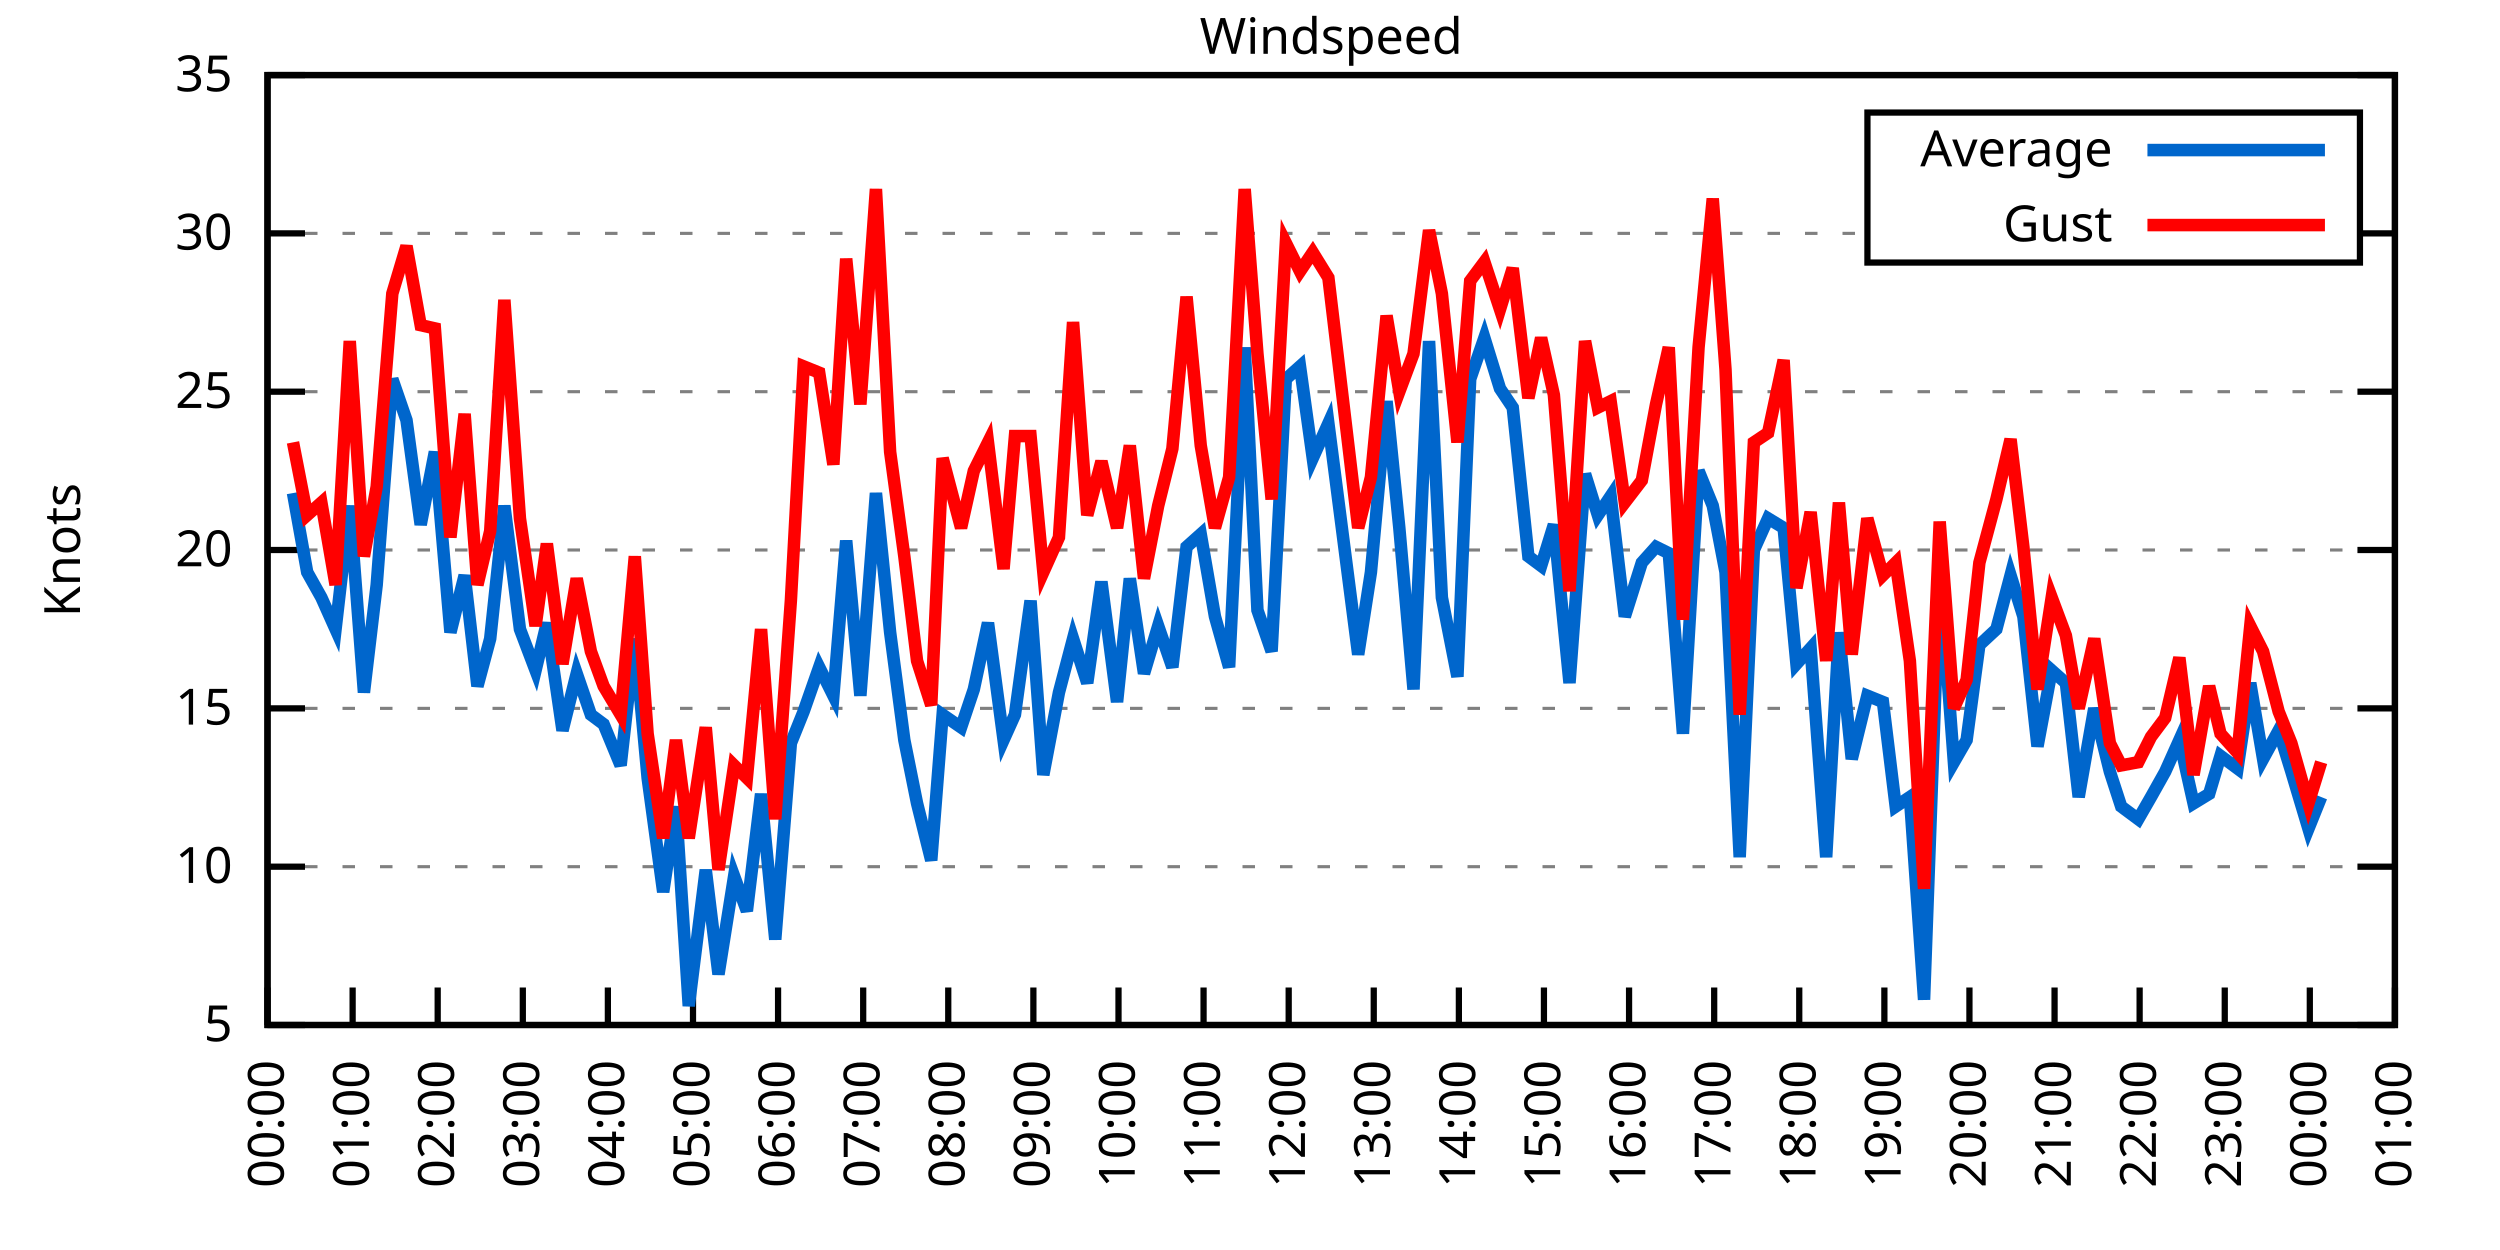
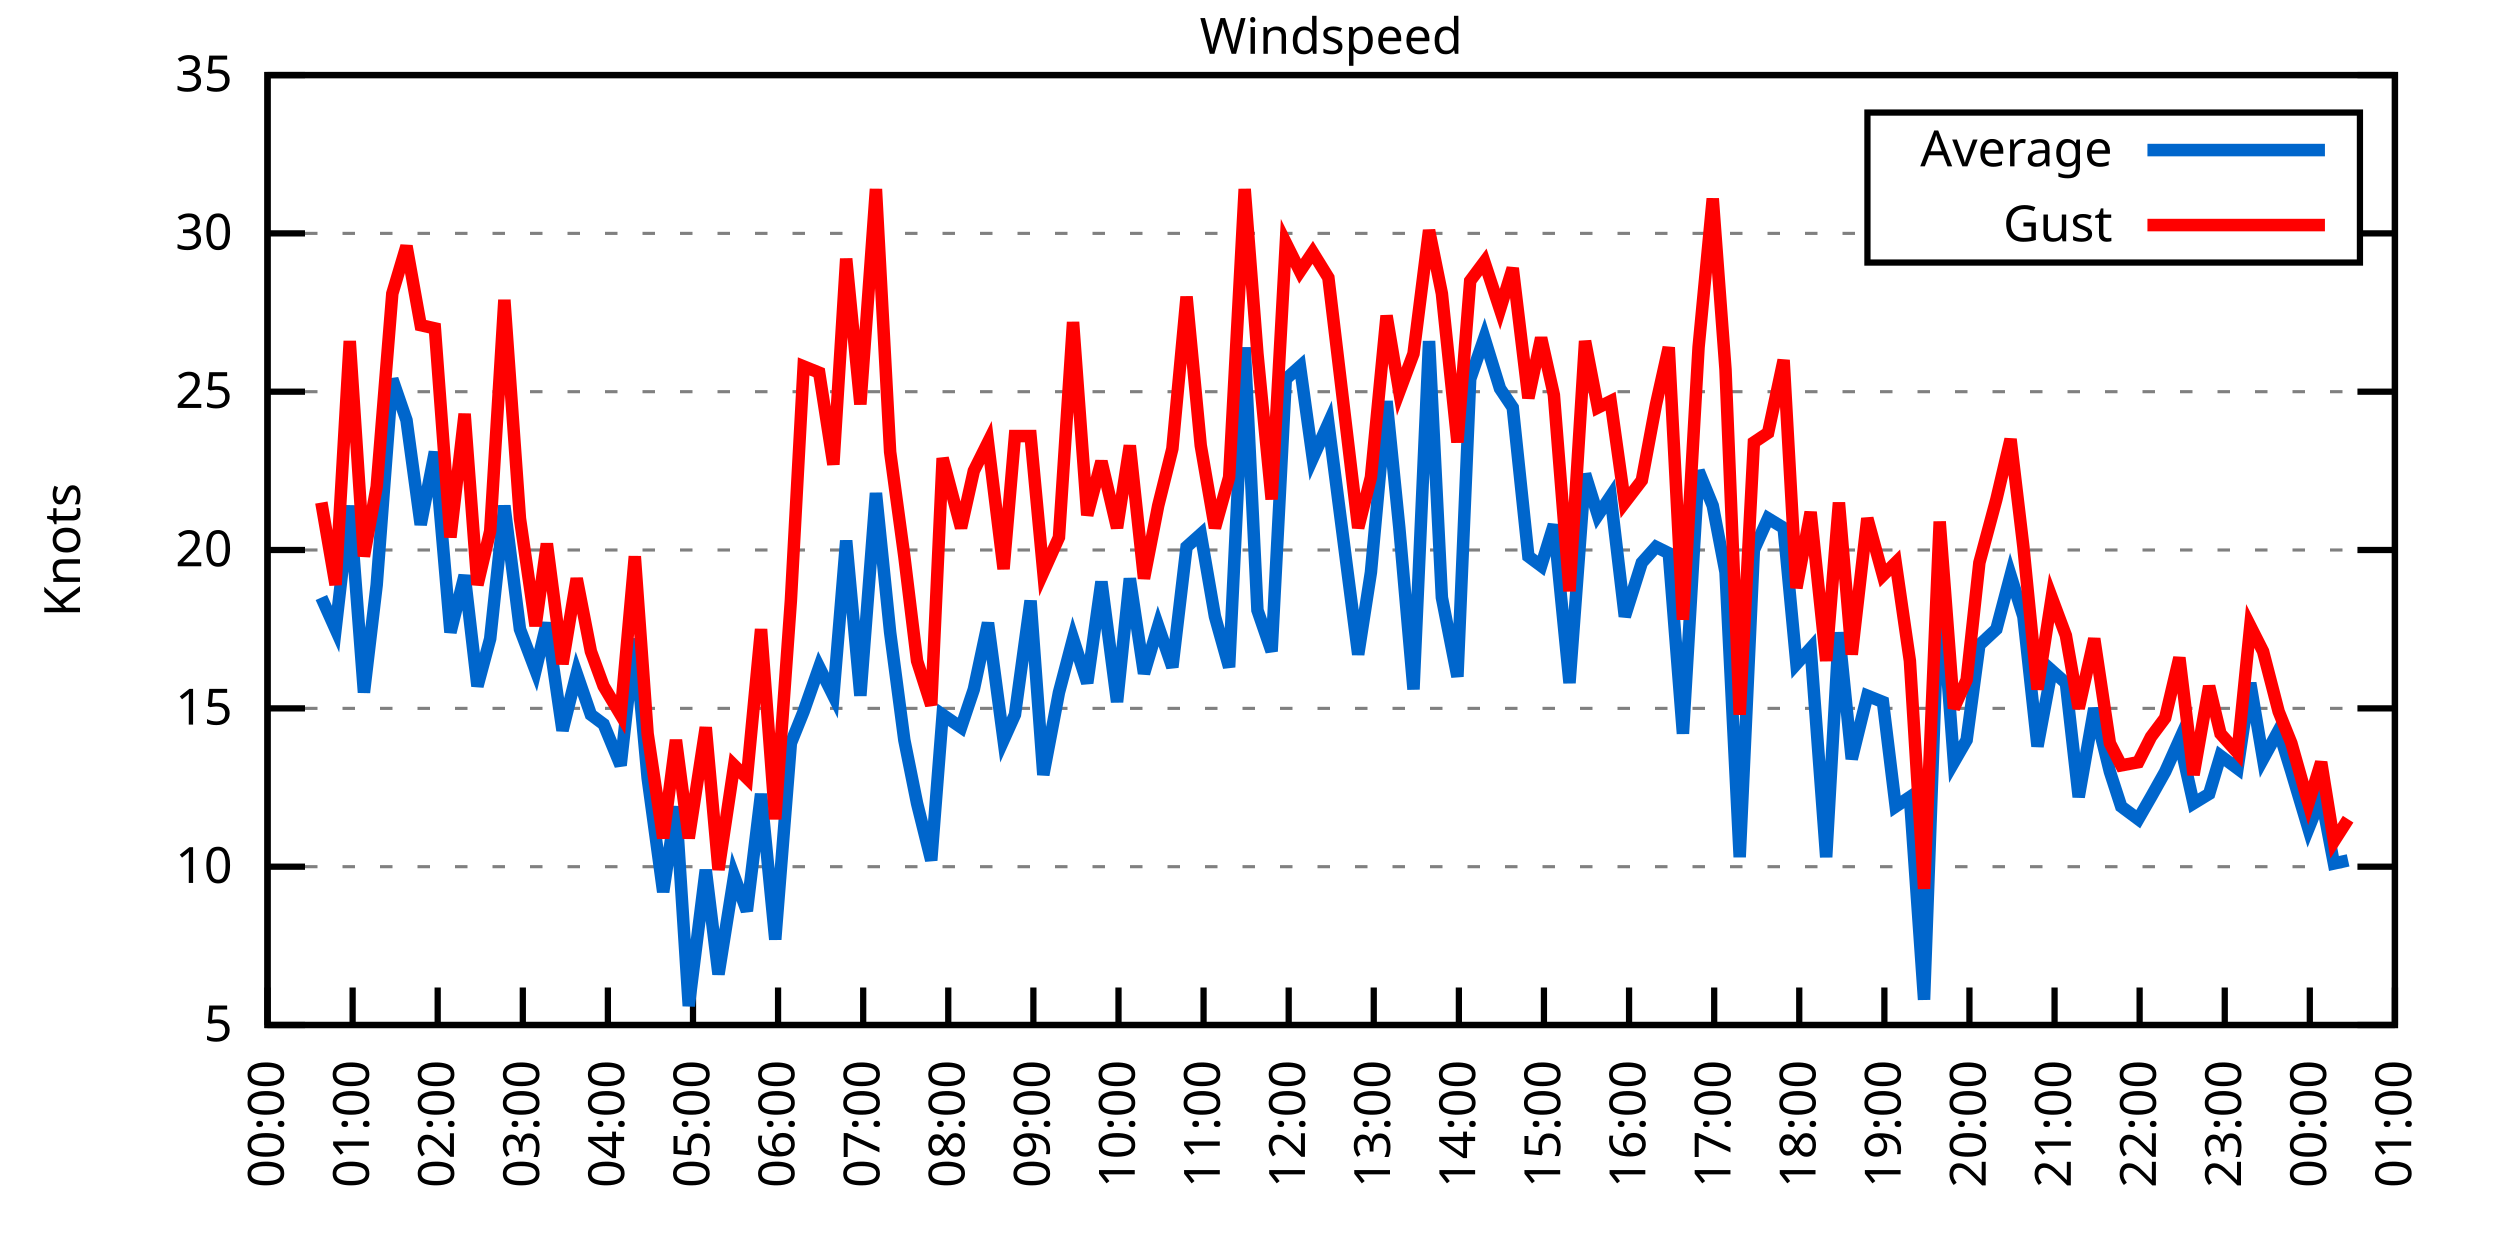
<svg xmlns="http://www.w3.org/2000/svg" xmlns:xlink="http://www.w3.org/1999/xlink" width="400" height="200" viewBox="0 0 400 200">
  <g id="gnuplot_canvas">
    <rect x="0" y="0" width="400" height="200" fill="none" />
    <defs>
      <circle id="gpDot" r="0.5" stroke-width="0.5" stroke="currentColor" />
      <path id="gpPt0" stroke-width="0.333" stroke="currentColor" d="M-1,0 h2 M0,-1 v2" />
      <path id="gpPt1" stroke-width="0.333" stroke="currentColor" d="M-1,-1 L1,1 M1,-1 L-1,1" />
      <path id="gpPt2" stroke-width="0.333" stroke="currentColor" d="M-1,0 L1,0 M0,-1 L0,1 M-1,-1 L1,1 M-1,1 L1,-1" />
      <rect id="gpPt3" stroke-width="0.333" stroke="currentColor" x="-1" y="-1" width="2" height="2" />
      <rect id="gpPt4" stroke-width="0.333" stroke="currentColor" fill="currentColor" x="-1" y="-1" width="2" height="2" />
      <circle id="gpPt5" stroke-width="0.333" stroke="currentColor" cx="0" cy="0" r="1" />
      <use xlink:href="#gpPt5" id="gpPt6" fill="currentColor" stroke="none" />
      <path id="gpPt7" stroke-width="0.333" stroke="currentColor" d="M0,-1.33 L-1.33,0.67 L1.33,0.67 z" />
      <use xlink:href="#gpPt7" id="gpPt8" fill="currentColor" stroke="none" />
      <use xlink:href="#gpPt7" id="gpPt9" stroke="currentColor" transform="rotate(180)" />
      <use xlink:href="#gpPt9" id="gpPt10" fill="currentColor" stroke="none" />
      <use xlink:href="#gpPt3" id="gpPt11" stroke="currentColor" transform="rotate(45)" />
      <use xlink:href="#gpPt11" id="gpPt12" fill="currentColor" stroke="none" />
      <path id="gpPt13" stroke-width="0.333" stroke="currentColor" d="M0,1.330 L1.265,0.411 L0.782,-1.067 L-0.782,-1.076 L-1.265,0.411 z" />
      <use xlink:href="#gpPt13" id="gpPt14" fill="currentColor" stroke="none" />
      <filter id="textbox" filterUnits="objectBoundingBox" x="0" y="0" height="1" width="1">
        <feFlood flood-color="white" flood-opacity="1" result="bgnd" />
        <feComposite in="SourceGraphic" in2="bgnd" operator="atop" />
      </filter>
      <filter id="greybox" filterUnits="objectBoundingBox" x="0" y="0" height="1" width="1">
        <feFlood flood-color="lightgrey" flood-opacity="1" result="grey" />
        <feComposite in="SourceGraphic" in2="grey" operator="atop" />
      </filter>
    </defs>
    <g fill="none" color="white" stroke="currentColor" stroke-width="1.00" stroke-linecap="butt" stroke-linejoin="miter">
</g>
    <g fill="none" color="black" stroke="currentColor" stroke-width="1.00" stroke-linecap="butt" stroke-linejoin="miter">
      <g stroke="none" shape-rendering="crispEdges">
        <polygon fill="rgb(255, 255, 255)" points="42.80,164.00 383.18,164.00 383.18,12.02 42.80,12.02 " />
      </g>
    </g>
    <g fill="none" color="black" stroke="currentColor" stroke-width="1.00" stroke-linecap="butt" stroke-linejoin="miter">
</g>
    <g fill="none" color="black" stroke="black" stroke-width="0.50" stroke-linecap="butt" stroke-linejoin="miter">
</g>
    <g fill="none" color="gray" stroke="currentColor" stroke-width="0.50" stroke-linecap="butt" stroke-linejoin="miter">
      <path stroke="gray" stroke-dasharray="2,4" class="gridline" d="M42.80,164.00 L383.19,164.00  " />
    </g>
    <g fill="none" color="gray" stroke="gray" stroke-width="1.00" stroke-linecap="butt" stroke-linejoin="miter">
</g>
    <g fill="none" color="black" stroke="currentColor" stroke-width="1.00" stroke-linecap="butt" stroke-linejoin="miter">
      <path stroke="black" d="M42.80,164.00 L48.80,164.00 M383.19,164.00 L377.19,164.00  " />
      <g transform="translate(37.20,166.60)" stroke="none" fill="black" font-family="Sans" font-size="8.00" text-anchor="end">
        <text>
          <tspan font-family="Sans"> 5</tspan>
        </text>
      </g>
    </g>
    <g fill="none" color="black" stroke="currentColor" stroke-width="1.00" stroke-linecap="butt" stroke-linejoin="miter">
</g>
    <g fill="none" color="black" stroke="black" stroke-width="0.50" stroke-linecap="butt" stroke-linejoin="miter">
</g>
    <g fill="none" color="gray" stroke="currentColor" stroke-width="0.50" stroke-linecap="butt" stroke-linejoin="miter">
      <path stroke="gray" stroke-dasharray="2,4" class="gridline" d="M42.80,138.67 L383.19,138.67  " />
    </g>
    <g fill="none" color="gray" stroke="gray" stroke-width="1.00" stroke-linecap="butt" stroke-linejoin="miter">
</g>
    <g fill="none" color="black" stroke="currentColor" stroke-width="1.00" stroke-linecap="butt" stroke-linejoin="miter">
      <path stroke="black" d="M42.80,138.67 L48.80,138.67 M383.19,138.67 L377.19,138.67  " />
      <g transform="translate(37.20,141.27)" stroke="none" fill="black" font-family="Sans" font-size="8.00" text-anchor="end">
        <text>
          <tspan font-family="Sans"> 10</tspan>
        </text>
      </g>
    </g>
    <g fill="none" color="black" stroke="currentColor" stroke-width="1.00" stroke-linecap="butt" stroke-linejoin="miter">
</g>
    <g fill="none" color="black" stroke="black" stroke-width="0.50" stroke-linecap="butt" stroke-linejoin="miter">
</g>
    <g fill="none" color="gray" stroke="currentColor" stroke-width="0.50" stroke-linecap="butt" stroke-linejoin="miter">
      <path stroke="gray" stroke-dasharray="2,4" class="gridline" d="M42.80,113.34 L383.19,113.34  " />
    </g>
    <g fill="none" color="gray" stroke="gray" stroke-width="1.00" stroke-linecap="butt" stroke-linejoin="miter">
</g>
    <g fill="none" color="black" stroke="currentColor" stroke-width="1.00" stroke-linecap="butt" stroke-linejoin="miter">
      <path stroke="black" d="M42.80,113.34 L48.80,113.34 M383.19,113.34 L377.19,113.34  " />
      <g transform="translate(37.20,115.94)" stroke="none" fill="black" font-family="Sans" font-size="8.00" text-anchor="end">
        <text>
          <tspan font-family="Sans"> 15</tspan>
        </text>
      </g>
    </g>
    <g fill="none" color="black" stroke="currentColor" stroke-width="1.00" stroke-linecap="butt" stroke-linejoin="miter">
</g>
    <g fill="none" color="black" stroke="black" stroke-width="0.50" stroke-linecap="butt" stroke-linejoin="miter">
</g>
    <g fill="none" color="gray" stroke="currentColor" stroke-width="0.50" stroke-linecap="butt" stroke-linejoin="miter">
      <path stroke="gray" stroke-dasharray="2,4" class="gridline" d="M42.80,88.00 L383.19,88.00  " />
    </g>
    <g fill="none" color="gray" stroke="gray" stroke-width="1.00" stroke-linecap="butt" stroke-linejoin="miter">
</g>
    <g fill="none" color="black" stroke="currentColor" stroke-width="1.00" stroke-linecap="butt" stroke-linejoin="miter">
      <path stroke="black" d="M42.80,88.00 L48.80,88.00 M383.19,88.00 L377.19,88.00  " />
      <g transform="translate(37.20,90.60)" stroke="none" fill="black" font-family="Sans" font-size="8.00" text-anchor="end">
        <text>
          <tspan font-family="Sans"> 20</tspan>
        </text>
      </g>
    </g>
    <g fill="none" color="black" stroke="currentColor" stroke-width="1.00" stroke-linecap="butt" stroke-linejoin="miter">
</g>
    <g fill="none" color="black" stroke="black" stroke-width="0.50" stroke-linecap="butt" stroke-linejoin="miter">
</g>
    <g fill="none" color="gray" stroke="currentColor" stroke-width="0.50" stroke-linecap="butt" stroke-linejoin="miter">
      <path stroke="gray" stroke-dasharray="2,4" class="gridline" d="M42.80,62.67 L383.19,62.67  " />
    </g>
    <g fill="none" color="gray" stroke="gray" stroke-width="1.00" stroke-linecap="butt" stroke-linejoin="miter">
</g>
    <g fill="none" color="black" stroke="currentColor" stroke-width="1.00" stroke-linecap="butt" stroke-linejoin="miter">
      <path stroke="black" d="M42.80,62.67 L48.80,62.67 M383.19,62.67 L377.19,62.67  " />
      <g transform="translate(37.20,65.27)" stroke="none" fill="black" font-family="Sans" font-size="8.00" text-anchor="end">
        <text>
          <tspan font-family="Sans"> 25</tspan>
        </text>
      </g>
    </g>
    <g fill="none" color="black" stroke="currentColor" stroke-width="1.00" stroke-linecap="butt" stroke-linejoin="miter">
</g>
    <g fill="none" color="black" stroke="black" stroke-width="0.50" stroke-linecap="butt" stroke-linejoin="miter">
</g>
    <g fill="none" color="gray" stroke="currentColor" stroke-width="0.50" stroke-linecap="butt" stroke-linejoin="miter">
      <path stroke="gray" stroke-dasharray="2,4" class="gridline" d="M42.80,37.34 L298.79,37.34 M377.59,37.34 L383.19,37.34  " />
    </g>
    <g fill="none" color="gray" stroke="gray" stroke-width="1.00" stroke-linecap="butt" stroke-linejoin="miter">
</g>
    <g fill="none" color="black" stroke="currentColor" stroke-width="1.00" stroke-linecap="butt" stroke-linejoin="miter">
      <path stroke="black" d="M42.80,37.34 L48.80,37.34 M383.19,37.34 L377.19,37.34  " />
      <g transform="translate(37.20,39.94)" stroke="none" fill="black" font-family="Sans" font-size="8.00" text-anchor="end">
        <text>
          <tspan font-family="Sans"> 30</tspan>
        </text>
      </g>
    </g>
    <g fill="none" color="black" stroke="currentColor" stroke-width="1.00" stroke-linecap="butt" stroke-linejoin="miter">
</g>
    <g fill="none" color="black" stroke="black" stroke-width="0.50" stroke-linecap="butt" stroke-linejoin="miter">
</g>
    <g fill="none" color="gray" stroke="currentColor" stroke-width="0.50" stroke-linecap="butt" stroke-linejoin="miter">
      <path stroke="gray" stroke-dasharray="2,4" class="gridline" d="M42.80,12.01 L383.19,12.01  " />
    </g>
    <g fill="none" color="gray" stroke="gray" stroke-width="1.00" stroke-linecap="butt" stroke-linejoin="miter">
</g>
    <g fill="none" color="black" stroke="currentColor" stroke-width="1.00" stroke-linecap="butt" stroke-linejoin="miter">
      <path stroke="black" d="M42.80,12.01 L48.80,12.01 M383.19,12.01 L377.19,12.01  " />
      <g transform="translate(37.20,14.61)" stroke="none" fill="black" font-family="Sans" font-size="8.00" text-anchor="end">
        <text>
          <tspan font-family="Sans"> 35</tspan>
        </text>
      </g>
    </g>
    <g fill="none" color="black" stroke="currentColor" stroke-width="1.00" stroke-linecap="butt" stroke-linejoin="miter">
      <path stroke="black" d="M42.80,164.00 L42.80,158.00  " />
      <g transform="translate(45.40,169.60) rotate(270.00)" stroke="none" fill="black" font-family="Sans" font-size="8.00" text-anchor="end">
        <text>
          <tspan font-family="Sans">00:00</tspan>
        </text>
      </g>
    </g>
    <g fill="none" color="black" stroke="currentColor" stroke-width="1.00" stroke-linecap="butt" stroke-linejoin="miter">
      <path stroke="black" d="M56.42,164.00 L56.42,158.00  " />
      <g transform="translate(59.02,169.60) rotate(270.00)" stroke="none" fill="black" font-family="Sans" font-size="8.00" text-anchor="end">
        <text>
          <tspan font-family="Sans">01:00</tspan>
        </text>
      </g>
    </g>
    <g fill="none" color="black" stroke="currentColor" stroke-width="1.00" stroke-linecap="butt" stroke-linejoin="miter">
      <path stroke="black" d="M70.03,164.00 L70.03,158.00  " />
      <g transform="translate(72.63,169.60) rotate(270.00)" stroke="none" fill="black" font-family="Sans" font-size="8.00" text-anchor="end">
        <text>
          <tspan font-family="Sans">02:00</tspan>
        </text>
      </g>
    </g>
    <g fill="none" color="black" stroke="currentColor" stroke-width="1.00" stroke-linecap="butt" stroke-linejoin="miter">
      <path stroke="black" d="M83.65,164.00 L83.65,158.00  " />
      <g transform="translate(86.25,169.60) rotate(270.00)" stroke="none" fill="black" font-family="Sans" font-size="8.00" text-anchor="end">
        <text>
          <tspan font-family="Sans">03:00</tspan>
        </text>
      </g>
    </g>
    <g fill="none" color="black" stroke="currentColor" stroke-width="1.00" stroke-linecap="butt" stroke-linejoin="miter">
      <path stroke="black" d="M97.26,164.00 L97.26,158.00  " />
      <g transform="translate(99.86,169.60) rotate(270.00)" stroke="none" fill="black" font-family="Sans" font-size="8.00" text-anchor="end">
        <text>
          <tspan font-family="Sans">04:00</tspan>
        </text>
      </g>
    </g>
    <g fill="none" color="black" stroke="currentColor" stroke-width="1.00" stroke-linecap="butt" stroke-linejoin="miter">
      <path stroke="black" d="M110.88,164.00 L110.88,158.00  " />
      <g transform="translate(113.48,169.60) rotate(270.00)" stroke="none" fill="black" font-family="Sans" font-size="8.00" text-anchor="end">
        <text>
          <tspan font-family="Sans">05:00</tspan>
        </text>
      </g>
    </g>
    <g fill="none" color="black" stroke="currentColor" stroke-width="1.00" stroke-linecap="butt" stroke-linejoin="miter">
      <path stroke="black" d="M124.49,164.00 L124.49,158.00  " />
      <g transform="translate(127.09,169.60) rotate(270.00)" stroke="none" fill="black" font-family="Sans" font-size="8.00" text-anchor="end">
        <text>
          <tspan font-family="Sans">06:00</tspan>
        </text>
      </g>
    </g>
    <g fill="none" color="black" stroke="currentColor" stroke-width="1.00" stroke-linecap="butt" stroke-linejoin="miter">
      <path stroke="black" d="M138.11,164.00 L138.11,158.00  " />
      <g transform="translate(140.71,169.60) rotate(270.00)" stroke="none" fill="black" font-family="Sans" font-size="8.00" text-anchor="end">
        <text>
          <tspan font-family="Sans">07:00</tspan>
        </text>
      </g>
    </g>
    <g fill="none" color="black" stroke="currentColor" stroke-width="1.00" stroke-linecap="butt" stroke-linejoin="miter">
      <path stroke="black" d="M151.72,164.00 L151.72,158.00  " />
      <g transform="translate(154.32,169.60) rotate(270.00)" stroke="none" fill="black" font-family="Sans" font-size="8.00" text-anchor="end">
        <text>
          <tspan font-family="Sans">08:00</tspan>
        </text>
      </g>
    </g>
    <g fill="none" color="black" stroke="currentColor" stroke-width="1.00" stroke-linecap="butt" stroke-linejoin="miter">
      <path stroke="black" d="M165.34,164.00 L165.34,158.00  " />
      <g transform="translate(167.94,169.60) rotate(270.00)" stroke="none" fill="black" font-family="Sans" font-size="8.00" text-anchor="end">
        <text>
          <tspan font-family="Sans">09:00</tspan>
        </text>
      </g>
    </g>
    <g fill="none" color="black" stroke="currentColor" stroke-width="1.00" stroke-linecap="butt" stroke-linejoin="miter">
      <path stroke="black" d="M178.96,164.00 L178.96,158.00  " />
      <g transform="translate(181.56,169.60) rotate(270.00)" stroke="none" fill="black" font-family="Sans" font-size="8.00" text-anchor="end">
        <text>
          <tspan font-family="Sans">10:00</tspan>
        </text>
      </g>
    </g>
    <g fill="none" color="black" stroke="currentColor" stroke-width="1.00" stroke-linecap="butt" stroke-linejoin="miter">
      <path stroke="black" d="M192.57,164.00 L192.57,158.00  " />
      <g transform="translate(195.17,169.60) rotate(270.00)" stroke="none" fill="black" font-family="Sans" font-size="8.00" text-anchor="end">
        <text>
          <tspan font-family="Sans">11:00</tspan>
        </text>
      </g>
    </g>
    <g fill="none" color="black" stroke="currentColor" stroke-width="1.00" stroke-linecap="butt" stroke-linejoin="miter">
      <path stroke="black" d="M206.19,164.00 L206.19,158.00  " />
      <g transform="translate(208.79,169.60) rotate(270.00)" stroke="none" fill="black" font-family="Sans" font-size="8.00" text-anchor="end">
        <text>
          <tspan font-family="Sans">12:00</tspan>
        </text>
      </g>
    </g>
    <g fill="none" color="black" stroke="currentColor" stroke-width="1.00" stroke-linecap="butt" stroke-linejoin="miter">
      <path stroke="black" d="M219.80,164.00 L219.80,158.00  " />
      <g transform="translate(222.40,169.60) rotate(270.00)" stroke="none" fill="black" font-family="Sans" font-size="8.00" text-anchor="end">
        <text>
          <tspan font-family="Sans">13:00</tspan>
        </text>
      </g>
    </g>
    <g fill="none" color="black" stroke="currentColor" stroke-width="1.00" stroke-linecap="butt" stroke-linejoin="miter">
      <path stroke="black" d="M233.42,164.00 L233.42,158.00  " />
      <g transform="translate(236.02,169.60) rotate(270.00)" stroke="none" fill="black" font-family="Sans" font-size="8.00" text-anchor="end">
        <text>
          <tspan font-family="Sans">14:00</tspan>
        </text>
      </g>
    </g>
    <g fill="none" color="black" stroke="currentColor" stroke-width="1.00" stroke-linecap="butt" stroke-linejoin="miter">
      <path stroke="black" d="M247.03,164.00 L247.03,158.00  " />
      <g transform="translate(249.63,169.60) rotate(270.00)" stroke="none" fill="black" font-family="Sans" font-size="8.00" text-anchor="end">
        <text>
          <tspan font-family="Sans">15:00</tspan>
        </text>
      </g>
    </g>
    <g fill="none" color="black" stroke="currentColor" stroke-width="1.00" stroke-linecap="butt" stroke-linejoin="miter">
      <path stroke="black" d="M260.65,164.00 L260.65,158.00  " />
      <g transform="translate(263.25,169.60) rotate(270.00)" stroke="none" fill="black" font-family="Sans" font-size="8.00" text-anchor="end">
        <text>
          <tspan font-family="Sans">16:00</tspan>
        </text>
      </g>
    </g>
    <g fill="none" color="black" stroke="currentColor" stroke-width="1.00" stroke-linecap="butt" stroke-linejoin="miter">
      <path stroke="black" d="M274.27,164.00 L274.27,158.00  " />
      <g transform="translate(276.87,169.60) rotate(270.00)" stroke="none" fill="black" font-family="Sans" font-size="8.00" text-anchor="end">
        <text>
          <tspan font-family="Sans">17:00</tspan>
        </text>
      </g>
    </g>
    <g fill="none" color="black" stroke="currentColor" stroke-width="1.00" stroke-linecap="butt" stroke-linejoin="miter">
      <path stroke="black" d="M287.88,164.00 L287.88,158.00  " />
      <g transform="translate(290.48,169.60) rotate(270.00)" stroke="none" fill="black" font-family="Sans" font-size="8.00" text-anchor="end">
        <text>
          <tspan font-family="Sans">18:00</tspan>
        </text>
      </g>
    </g>
    <g fill="none" color="black" stroke="currentColor" stroke-width="1.00" stroke-linecap="butt" stroke-linejoin="miter">
      <path stroke="black" d="M301.50,164.00 L301.50,158.00  " />
      <g transform="translate(304.10,169.60) rotate(270.00)" stroke="none" fill="black" font-family="Sans" font-size="8.00" text-anchor="end">
        <text>
          <tspan font-family="Sans">19:00</tspan>
        </text>
      </g>
    </g>
    <g fill="none" color="black" stroke="currentColor" stroke-width="1.00" stroke-linecap="butt" stroke-linejoin="miter">
      <path stroke="black" d="M315.11,164.00 L315.11,158.00  " />
      <g transform="translate(317.71,169.60) rotate(270.00)" stroke="none" fill="black" font-family="Sans" font-size="8.00" text-anchor="end">
        <text>
          <tspan font-family="Sans">20:00</tspan>
        </text>
      </g>
    </g>
    <g fill="none" color="black" stroke="currentColor" stroke-width="1.00" stroke-linecap="butt" stroke-linejoin="miter">
      <path stroke="black" d="M328.73,164.00 L328.73,158.00  " />
      <g transform="translate(331.33,169.60) rotate(270.00)" stroke="none" fill="black" font-family="Sans" font-size="8.00" text-anchor="end">
        <text>
          <tspan font-family="Sans">21:00</tspan>
        </text>
      </g>
    </g>
    <g fill="none" color="black" stroke="currentColor" stroke-width="1.00" stroke-linecap="butt" stroke-linejoin="miter">
      <path stroke="black" d="M342.34,164.00 L342.34,158.00  " />
      <g transform="translate(344.94,169.60) rotate(270.00)" stroke="none" fill="black" font-family="Sans" font-size="8.00" text-anchor="end">
        <text>
          <tspan font-family="Sans">22:00</tspan>
        </text>
      </g>
    </g>
    <g fill="none" color="black" stroke="currentColor" stroke-width="1.00" stroke-linecap="butt" stroke-linejoin="miter">
      <path stroke="black" d="M355.96,164.00 L355.96,158.00  " />
      <g transform="translate(358.56,169.60) rotate(270.00)" stroke="none" fill="black" font-family="Sans" font-size="8.00" text-anchor="end">
        <text>
          <tspan font-family="Sans">23:00</tspan>
        </text>
      </g>
    </g>
    <g fill="none" color="black" stroke="currentColor" stroke-width="1.00" stroke-linecap="butt" stroke-linejoin="miter">
      <path stroke="black" d="M369.57,164.00 L369.57,158.00  " />
      <g transform="translate(372.17,169.60) rotate(270.00)" stroke="none" fill="black" font-family="Sans" font-size="8.00" text-anchor="end">
        <text>
          <tspan font-family="Sans">00:00</tspan>
        </text>
      </g>
    </g>
    <g fill="none" color="black" stroke="currentColor" stroke-width="1.00" stroke-linecap="butt" stroke-linejoin="miter">
      <path stroke="black" d="M383.19,164.00 L383.19,158.00  " />
      <g transform="translate(385.79,169.60) rotate(270.00)" stroke="none" fill="black" font-family="Sans" font-size="8.00" text-anchor="end">
        <text>
          <tspan font-family="Sans">01:00</tspan>
        </text>
      </g>
    </g>
    <g fill="none" color="black" stroke="currentColor" stroke-width="1.00" stroke-linecap="butt" stroke-linejoin="miter">
</g>
    <g fill="none" color="black" stroke="currentColor" stroke-width="1.00" stroke-linecap="butt" stroke-linejoin="miter">
      <path stroke="black" d="M42.80,12.01 L42.80,164.00 L383.19,164.00 L383.19,12.01 L42.80,12.01 Z  " />
    </g>
    <g fill="none" color="black" stroke="currentColor" stroke-width="1.00" stroke-linecap="butt" stroke-linejoin="miter">
</g>
    <g fill="none" color="black" stroke="currentColor" stroke-width="1.00" stroke-linecap="butt" stroke-linejoin="miter">
      <path stroke="black" d="M298.79,42.01 L298.79,18.01 L377.59,18.01 L377.59,42.01 L298.79,42.01 Z  " />
    </g>
    <g id="Windspeed_plot_1">
      <g fill="none" color="white" stroke="black" stroke-width="2.00" stroke-linecap="butt" stroke-linejoin="miter">
</g>
      <g fill="none" color="black" stroke="currentColor" stroke-width="2.00" stroke-linecap="butt" stroke-linejoin="miter">
        <g transform="translate(337.99,26.61)" stroke="none" fill="black" font-family="Sans" font-size="8.00" text-anchor="end">
          <text>
            <tspan font-family="Sans">Average</tspan>
          </text>
        </g>
      </g>
      <g fill="none" color="black" stroke="currentColor" stroke-width="2.00" stroke-linecap="butt" stroke-linejoin="miter">
-         <path stroke="rgb(  0, 102, 204)" d="M343.59,24.01 L371.99,24.01 M46.88,78.89 L49.15,91.55 L51.42,95.60 L53.69,100.67 L55.96,80.91 L58.23,110.80   L60.27,93.58 L62.77,60.65 L65.04,67.23 L67.31,83.95 L69.58,72.30 L72.07,101.18 L74.34,92.06 L76.39,109.79   L78.43,102.19 L80.70,80.91 L83.19,100.67 L85.69,107.26 L87.50,99.66 L90.00,116.88 L92.27,107.76 L94.54,114.35   L96.58,115.87 L99.30,122.46 L101.57,102.19 L103.62,124.48 L106.11,142.72 L108.15,129.04 L110.20,160.96 L112.92,139.17   L114.96,155.89 L117.46,140.19 L119.50,145.76 L121.77,127.02 L124.04,150.32 L126.54,118.91 L128.58,113.84 L131.07,106.75   L133.34,111.31 L135.39,86.49 L137.66,111.31 L140.15,78.89 L142.42,101.18 L144.69,118.40 L146.73,128.54 L149.00,137.66   L150.82,114.35 L153.77,116.38 L155.81,110.30 L158.08,99.66 L160.57,118.40 L162.39,114.35 L164.89,96.11 L166.93,123.98   L169.43,110.80 L171.69,102.19 L173.96,109.28 L176.23,93.07 L178.73,112.32 L180.77,92.56 L183.04,107.76 L185.31,100.16   L187.58,106.75 L189.85,87.50 L192.12,85.47 L194.39,98.64 L196.66,106.75 L199.15,55.58 L201.19,97.63 L203.46,104.22   L205.73,60.65 L208.00,58.62 L210.04,73.31 L212.54,67.74 L217.31,104.72 L219.35,91.55 L221.85,64.19 L223.89,84.46   L226.16,110.30 L228.65,54.57 L230.70,95.60 L233.19,108.27 L235.23,60.65 L237.50,54.06 L240.00,62.17 L242.04,65.21   L244.54,89.02 L246.58,90.54 L248.62,83.95 L251.12,109.28 L253.61,75.85 L255.66,82.43 L257.70,79.39 L259.97,98.64   L262.69,90.03 L264.96,87.50 L267.00,88.51 L269.27,117.39 L271.77,75.34 L274.04,80.91 L276.08,91.55 L278.35,137.15   L280.62,88.00 L282.89,82.94 L285.38,84.46 L287.43,106.24 L289.70,103.71 L292.19,137.15 L294.23,101.18 L296.28,121.44   L298.77,111.31 L301.27,112.32 L303.31,129.04 L305.58,127.52 L307.85,159.95 L310.35,91.55 L312.62,121.95 L314.66,118.40   L316.70,103.20 L319.42,100.67 L321.69,92.06 L323.74,98.64 L326.00,119.42 L328.27,107.26 L330.54,109.28 L332.59,127.52   L335.08,113.34 L337.58,123.47 L339.39,129.04 L342.12,131.07 L344.16,127.52 L346.43,123.47 L348.70,118.40 L350.97,128.54   L353.46,127.02 L355.28,120.94 L358.00,122.96 L360.04,109.28 L362.09,121.44 L364.58,116.88 L366.62,123.47 L369.35,132.59   L371.39,127.52  " />
+         <path stroke="rgb(  0, 102, 204)" d="M343.59,24.01 L371.99,24.01 M51.42,95.60 L53.69,100.67 L55.96,80.91 L58.23,110.80 L60.27,93.58 L62.77,60.65   L65.04,67.23 L67.31,83.95 L69.58,72.30 L72.07,101.18 L74.34,92.06 L76.39,109.79 L78.43,102.19 L80.70,80.91   L83.19,100.67 L85.69,107.26 L87.50,99.66 L90.00,116.88 L92.27,107.76 L94.54,114.35 L96.58,115.87 L99.30,122.46   L101.57,102.19 L103.62,124.48 L106.11,142.72 L108.15,129.04 L110.20,160.96 L112.92,139.17 L114.96,155.89 L117.46,140.19   L119.50,145.76 L121.77,127.02 L124.04,150.32 L126.54,118.91 L128.58,113.84 L131.07,106.75 L133.34,111.31 L135.39,86.49   L137.66,111.31 L140.15,78.89 L142.42,101.18 L144.69,118.40 L146.73,128.54 L149.00,137.66 L150.82,114.35 L153.77,116.38   L155.81,110.30 L158.08,99.66 L160.57,118.40 L162.39,114.35 L164.89,96.11 L166.93,123.98 L169.43,110.80 L171.69,102.19   L173.96,109.28 L176.23,93.07 L178.73,112.32 L180.77,92.56 L183.04,107.76 L185.31,100.16 L187.58,106.75 L189.85,87.50   L192.12,85.47 L194.39,98.64 L196.66,106.75 L199.15,55.58 L201.19,97.63 L203.46,104.22 L205.73,60.65 L208.00,58.62   L210.04,73.31 L212.54,67.74 L217.31,104.72 L219.35,91.55 L221.85,64.19 L223.89,84.46 L226.16,110.30 L228.65,54.57   L230.70,95.60 L233.19,108.27 L235.23,60.65 L237.50,54.06 L240.00,62.17 L242.04,65.21 L244.54,89.02 L246.58,90.54   L248.62,83.95 L251.12,109.28 L253.61,75.85 L255.66,82.43 L257.70,79.39 L259.97,98.64 L262.69,90.03 L264.96,87.50   L267.00,88.51 L269.27,117.39 L271.77,75.34 L274.04,80.91 L276.08,91.55 L278.35,137.15 L280.62,88.00 L282.89,82.94   L285.38,84.46 L287.43,106.24 L289.70,103.71 L292.19,137.15 L294.23,101.18 L296.28,121.44 L298.77,111.31 L301.27,112.32   L303.31,129.04 L305.58,127.52 L307.85,159.95 L310.35,91.55 L312.62,121.95 L314.66,118.40 L316.70,103.20 L319.42,100.67   L321.69,92.06 L323.74,98.64 L326.00,119.42 L328.27,107.26 L330.54,109.28 L332.59,127.52 L335.08,113.34 L337.58,123.47   L339.39,129.04 L342.12,131.07 L344.16,127.52 L346.43,123.47 L348.70,118.40 L350.97,128.54 L353.46,127.02 L355.28,120.94   L358.00,122.96 L360.04,109.28 L362.09,121.44 L364.58,116.88 L366.62,123.47 L369.35,132.59 L371.39,127.52 L373.43,138.16   L375.70,137.66  " />
      </g>
    </g>
    <g id="Windspeed_plot_2">
      <g fill="none" color="black" stroke="currentColor" stroke-width="2.00" stroke-linecap="butt" stroke-linejoin="miter">
        <g transform="translate(337.99,38.61)" stroke="none" fill="black" font-family="Sans" font-size="8.00" text-anchor="end">
          <text>
            <tspan font-family="Sans">Gust</tspan>
          </text>
        </g>
      </g>
      <g fill="none" color="black" stroke="currentColor" stroke-width="2.00" stroke-linecap="butt" stroke-linejoin="miter">
-         <path stroke="rgb(255,   0,   0)" d="M343.59,36.01 L371.99,36.01 M46.88,70.78 L49.15,82.43 L51.42,80.41 L53.69,93.58 L55.96,54.57 L58.23,89.02   L60.27,77.87 L62.77,46.97 L65.04,39.37 L67.31,52.03 L69.58,52.54 L72.07,85.98 L74.34,66.22 L76.39,93.58   L78.43,84.97 L80.70,47.98 L83.19,82.94 L85.69,100.16 L87.50,86.99 L90.00,106.24 L92.27,92.56 L94.54,104.22   L96.58,109.79 L99.30,114.35 L101.57,89.02 L103.62,117.39 L106.11,134.11 L108.15,118.40 L110.20,134.11 L112.92,116.38   L114.96,139.17 L117.46,122.46 L119.50,124.48 L121.77,100.67 L124.04,131.07 L126.54,96.11 L128.58,58.62 L131.07,59.63   L133.34,74.33 L135.39,41.39 L137.66,64.70 L140.15,30.25 L142.42,72.30 L144.69,89.02 L146.73,105.74 L149.00,112.83   L150.82,73.31 L153.77,84.46 L155.81,75.34 L158.08,70.78 L160.57,91.04 L162.39,69.77 L164.89,69.77 L166.93,91.55   L169.43,85.98 L171.69,51.53 L173.96,82.43 L176.23,73.82 L178.73,84.46 L180.77,71.29 L183.04,92.56 L185.31,80.91   L187.58,71.79 L189.85,47.47 L192.12,71.29 L194.39,84.46 L196.66,76.35 L199.15,30.25 L201.19,56.59 L203.46,79.90   L205.73,38.86 L208.00,43.42 L210.04,40.38 L212.54,44.43 L217.31,84.46 L219.35,76.35 L221.85,50.51 L223.89,62.67   L226.16,56.59 L228.65,36.84 L230.70,46.97 L233.19,70.78 L235.23,44.94 L237.50,41.90 L240.00,49.50 L242.04,42.91   L244.54,63.69 L246.58,54.06 L248.62,63.18 L251.12,94.59 L253.61,54.57 L255.66,65.21 L257.70,64.19 L259.97,80.41   L262.69,76.86 L264.96,64.70 L267.00,55.58 L269.27,99.15 L271.77,55.58 L274.04,31.77 L276.08,59.13 L278.35,114.35   L280.62,70.78 L282.89,69.26 L285.38,57.61 L287.43,94.08 L289.70,81.93 L292.19,105.74 L294.23,80.41 L296.28,104.72   L298.77,82.94 L301.27,92.06 L303.31,90.03 L305.58,105.74 L307.85,142.21 L310.35,83.45 L312.62,113.34 L314.66,108.78   L316.70,90.03 L319.42,79.90 L321.69,70.27 L323.74,87.50 L326.00,110.30 L328.27,95.60 L330.54,101.68 L332.59,113.34   L335.08,102.19 L337.58,118.91 L339.39,122.46 L342.12,121.95 L344.16,117.90 L346.43,114.86 L348.70,105.23 L350.97,123.98   L353.46,109.79 L355.28,117.39 L358.00,120.43 L360.04,100.16 L362.09,104.22 L364.58,113.84 L366.62,118.91 L369.35,128.54   L371.39,121.95  " />
+         <path stroke="rgb(255,   0,   0)" d="M343.59,36.01 L371.99,36.01 M51.42,80.41 L53.69,93.58 L55.96,54.57 L58.23,89.02 L60.27,77.87 L62.77,46.97   L65.04,39.37 L67.31,52.03 L69.58,52.54 L72.07,85.98 L74.34,66.22 L76.39,93.58 L78.43,84.97 L80.70,47.98   L83.19,82.94 L85.69,100.16 L87.50,86.99 L90.00,106.24 L92.27,92.56 L94.54,104.22 L96.58,109.79 L99.30,114.35   L101.57,89.02 L103.62,117.39 L106.11,134.11 L108.15,118.40 L110.20,134.11 L112.92,116.38 L114.96,139.17 L117.46,122.46   L119.50,124.48 L121.77,100.67 L124.04,131.07 L126.54,96.11 L128.58,58.62 L131.07,59.63 L133.34,74.33 L135.39,41.39   L137.66,64.70 L140.15,30.25 L142.42,72.30 L144.69,89.02 L146.73,105.74 L149.00,112.83 L150.82,73.31 L153.77,84.46   L155.81,75.34 L158.08,70.78 L160.57,91.04 L162.39,69.77 L164.89,69.77 L166.93,91.55 L169.43,85.98 L171.69,51.53   L173.96,82.43 L176.23,73.82 L178.73,84.46 L180.77,71.29 L183.04,92.56 L185.31,80.91 L187.58,71.79 L189.85,47.47   L192.12,71.29 L194.39,84.46 L196.66,76.35 L199.15,30.25 L201.19,56.59 L203.46,79.90 L205.73,38.86 L208.00,43.42   L210.04,40.38 L212.54,44.43 L217.31,84.46 L219.35,76.35 L221.85,50.51 L223.89,62.67 L226.16,56.59 L228.65,36.84   L230.70,46.97 L233.19,70.78 L235.23,44.94 L237.50,41.90 L240.00,49.50 L242.04,42.91 L244.54,63.69 L246.58,54.06   L248.62,63.18 L251.12,94.59 L253.61,54.57 L255.66,65.21 L257.70,64.19 L259.97,80.41 L262.69,76.86 L264.96,64.70   L267.00,55.58 L269.27,99.15 L271.77,55.58 L274.04,31.77 L276.08,59.13 L278.35,114.35 L280.62,70.78 L282.89,69.26   L285.38,57.61 L287.43,94.08 L289.70,81.93 L292.19,105.74 L294.23,80.41 L296.28,104.72 L298.77,82.94 L301.27,92.06   L303.31,90.03 L305.58,105.74 L307.85,142.21 L310.35,83.45 L312.62,113.34 L314.66,108.78 L316.70,90.03 L319.42,79.90   L321.69,70.27 L323.74,87.50 L326.00,110.30 L328.27,95.60 L330.54,101.68 L332.59,113.34 L335.08,102.19 L337.58,118.91   L339.39,122.46 L342.12,121.95 L344.16,117.90 L346.43,114.86 L348.70,105.23 L350.97,123.98 L353.46,109.79 L355.28,117.39   L358.00,120.43 L360.04,100.16 L362.09,104.22 L364.58,113.84 L366.62,118.91 L369.35,128.54 L371.39,121.95 L373.43,134.62   L375.70,131.07  " />
      </g>
    </g>
    <g fill="none" color="black" stroke="currentColor" stroke-width="2.00" stroke-linecap="butt" stroke-linejoin="miter">
</g>
    <g fill="none" color="black" stroke="black" stroke-width="1.00" stroke-linecap="butt" stroke-linejoin="miter">
</g>
    <g fill="none" color="black" stroke="currentColor" stroke-width="1.00" stroke-linecap="butt" stroke-linejoin="miter">
      <path stroke="black" d="M42.80,12.01 L42.80,164.00 L383.19,164.00 L383.19,12.01 L42.80,12.01 Z  " />
      <g transform="translate(12.80,88.01) rotate(270.00)" stroke="none" fill="black" font-family="Sans" font-size="8.00" text-anchor="middle">
        <text>
          <tspan font-family="Sans">Knots</tspan>
        </text>
      </g>
    </g>
    <g fill="none" color="black" stroke="currentColor" stroke-width="1.00" stroke-linecap="butt" stroke-linejoin="miter">
</g>
    <g fill="none" color="black" stroke="currentColor" stroke-width="1.00" stroke-linecap="butt" stroke-linejoin="miter">
      <g transform="translate(212.99,8.61)" stroke="none" fill="black" font-family="Sans" font-size="8.00" text-anchor="middle">
        <text>
          <tspan font-family="Sans">Windspeed</tspan>
        </text>
      </g>
    </g>
    <g fill="none" color="black" stroke="currentColor" stroke-width="1.00" stroke-linecap="butt" stroke-linejoin="miter">
</g>
  </g>
</svg>
